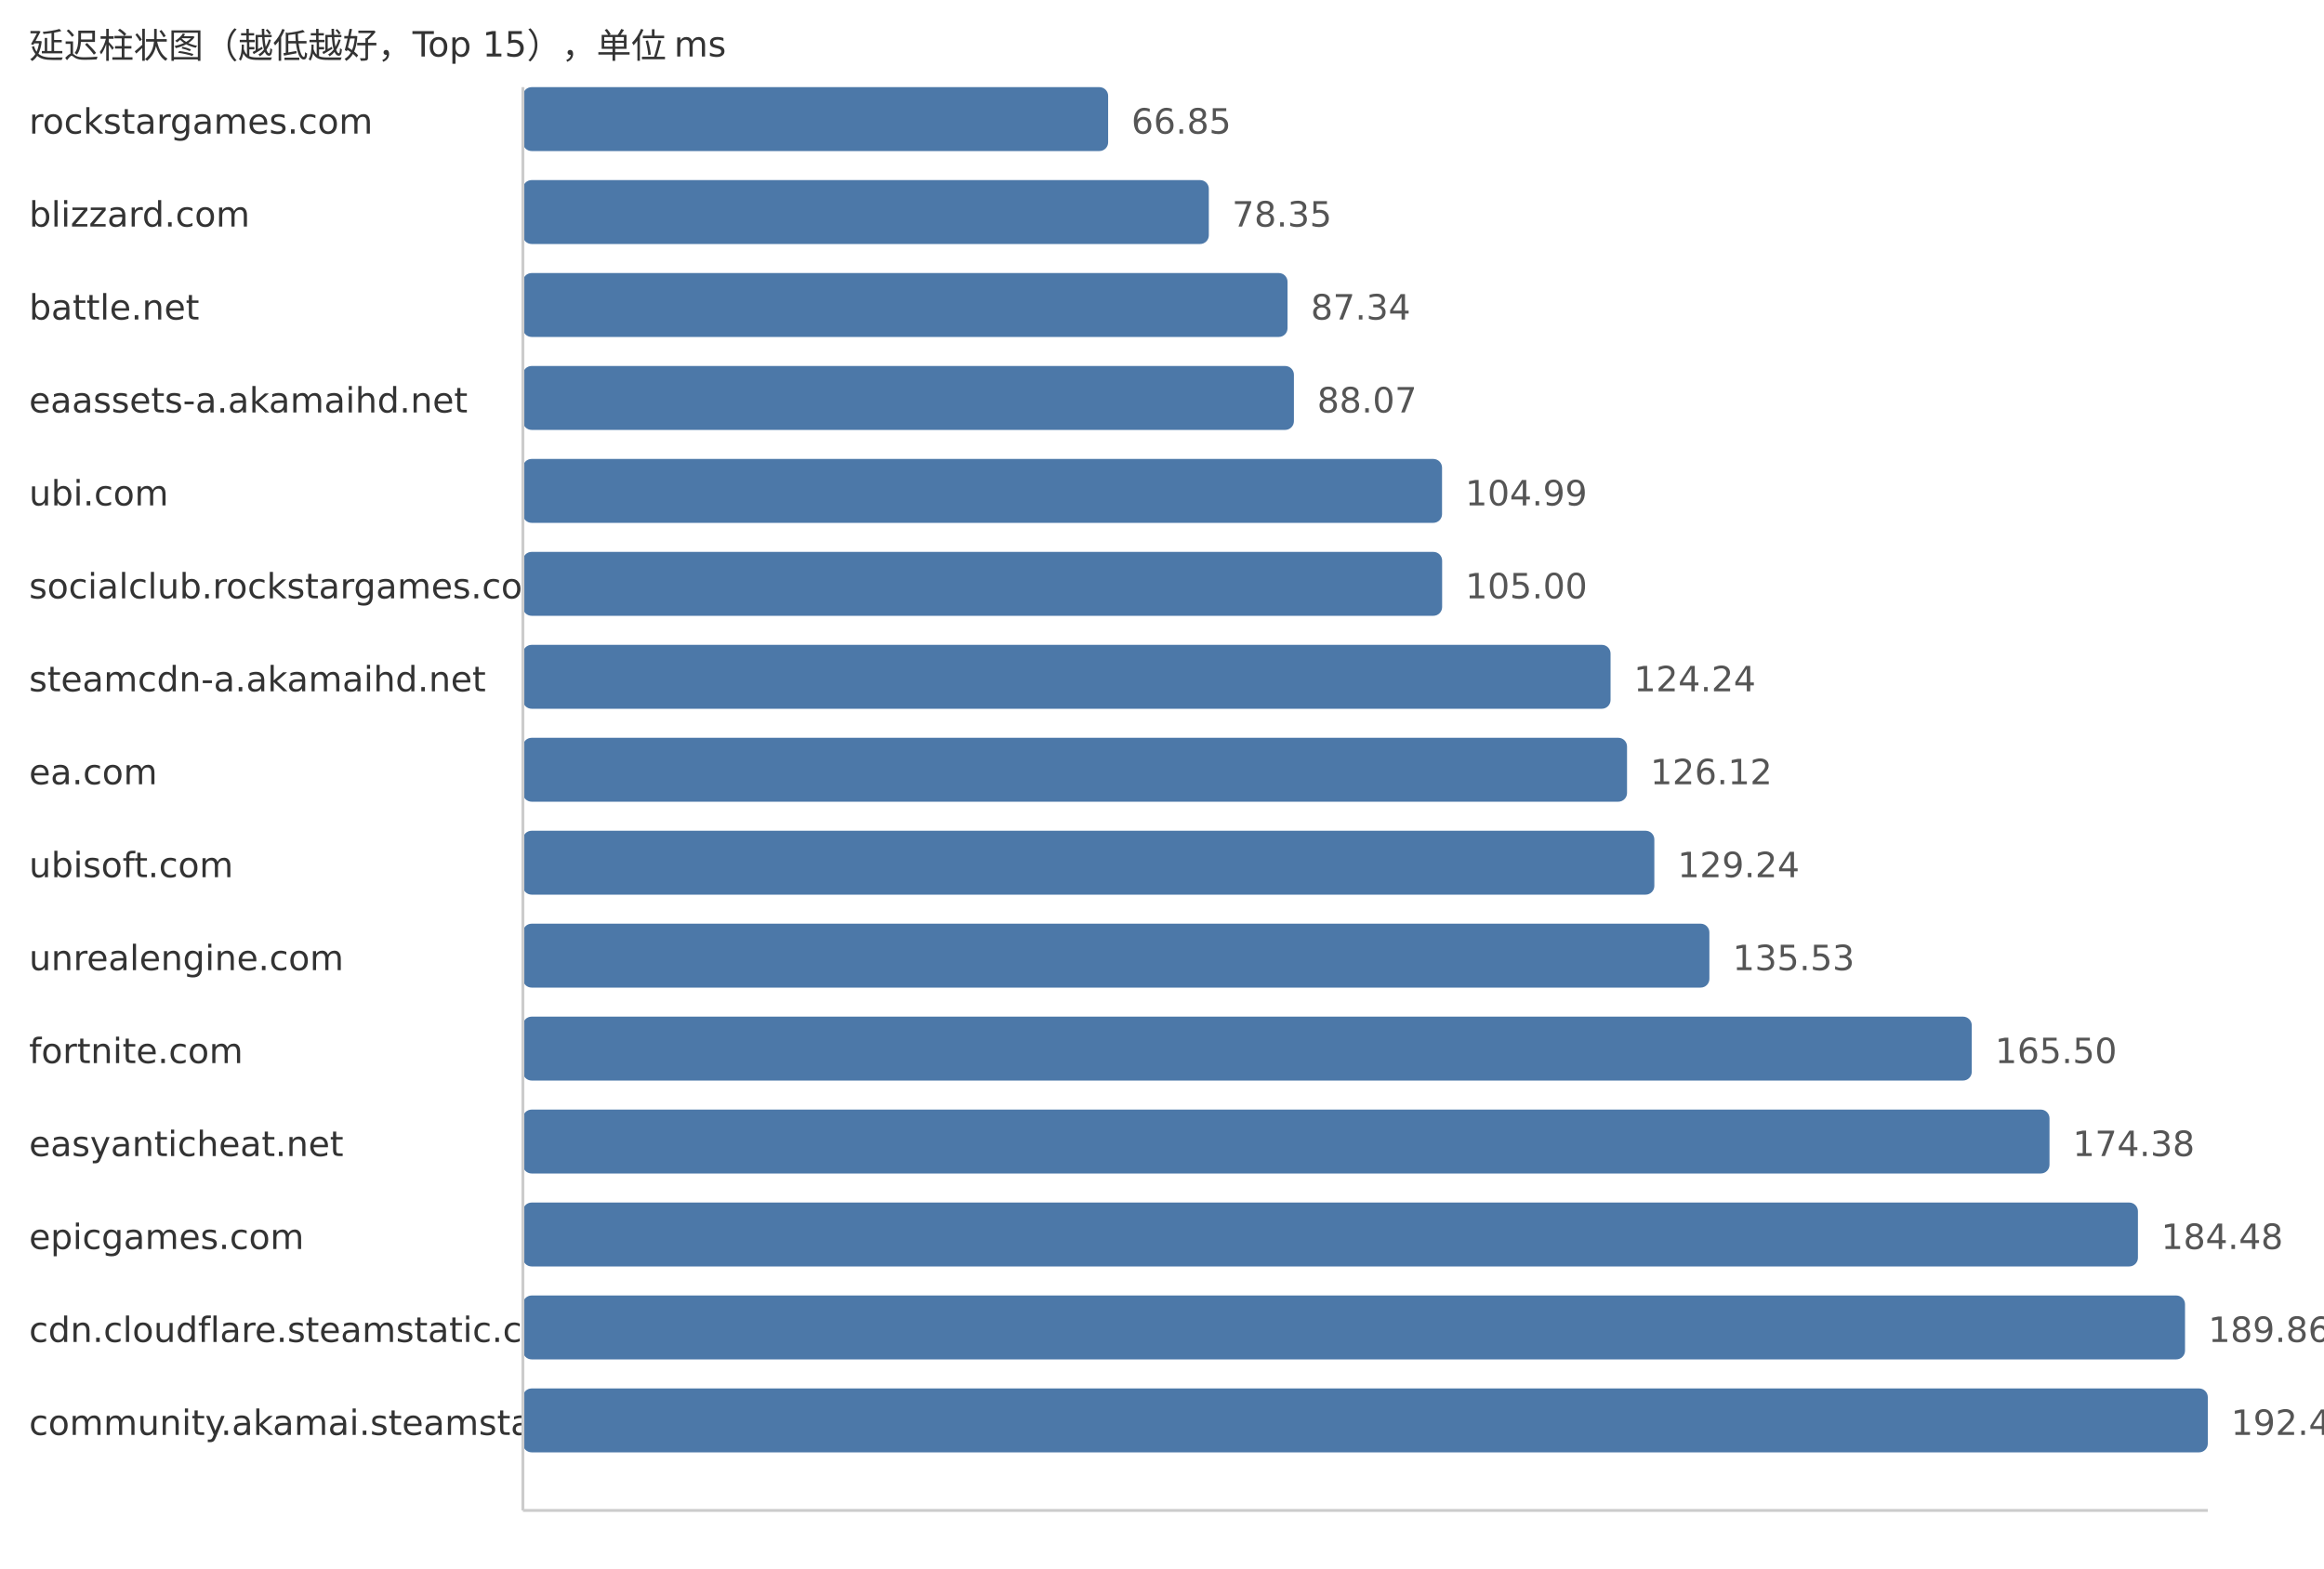
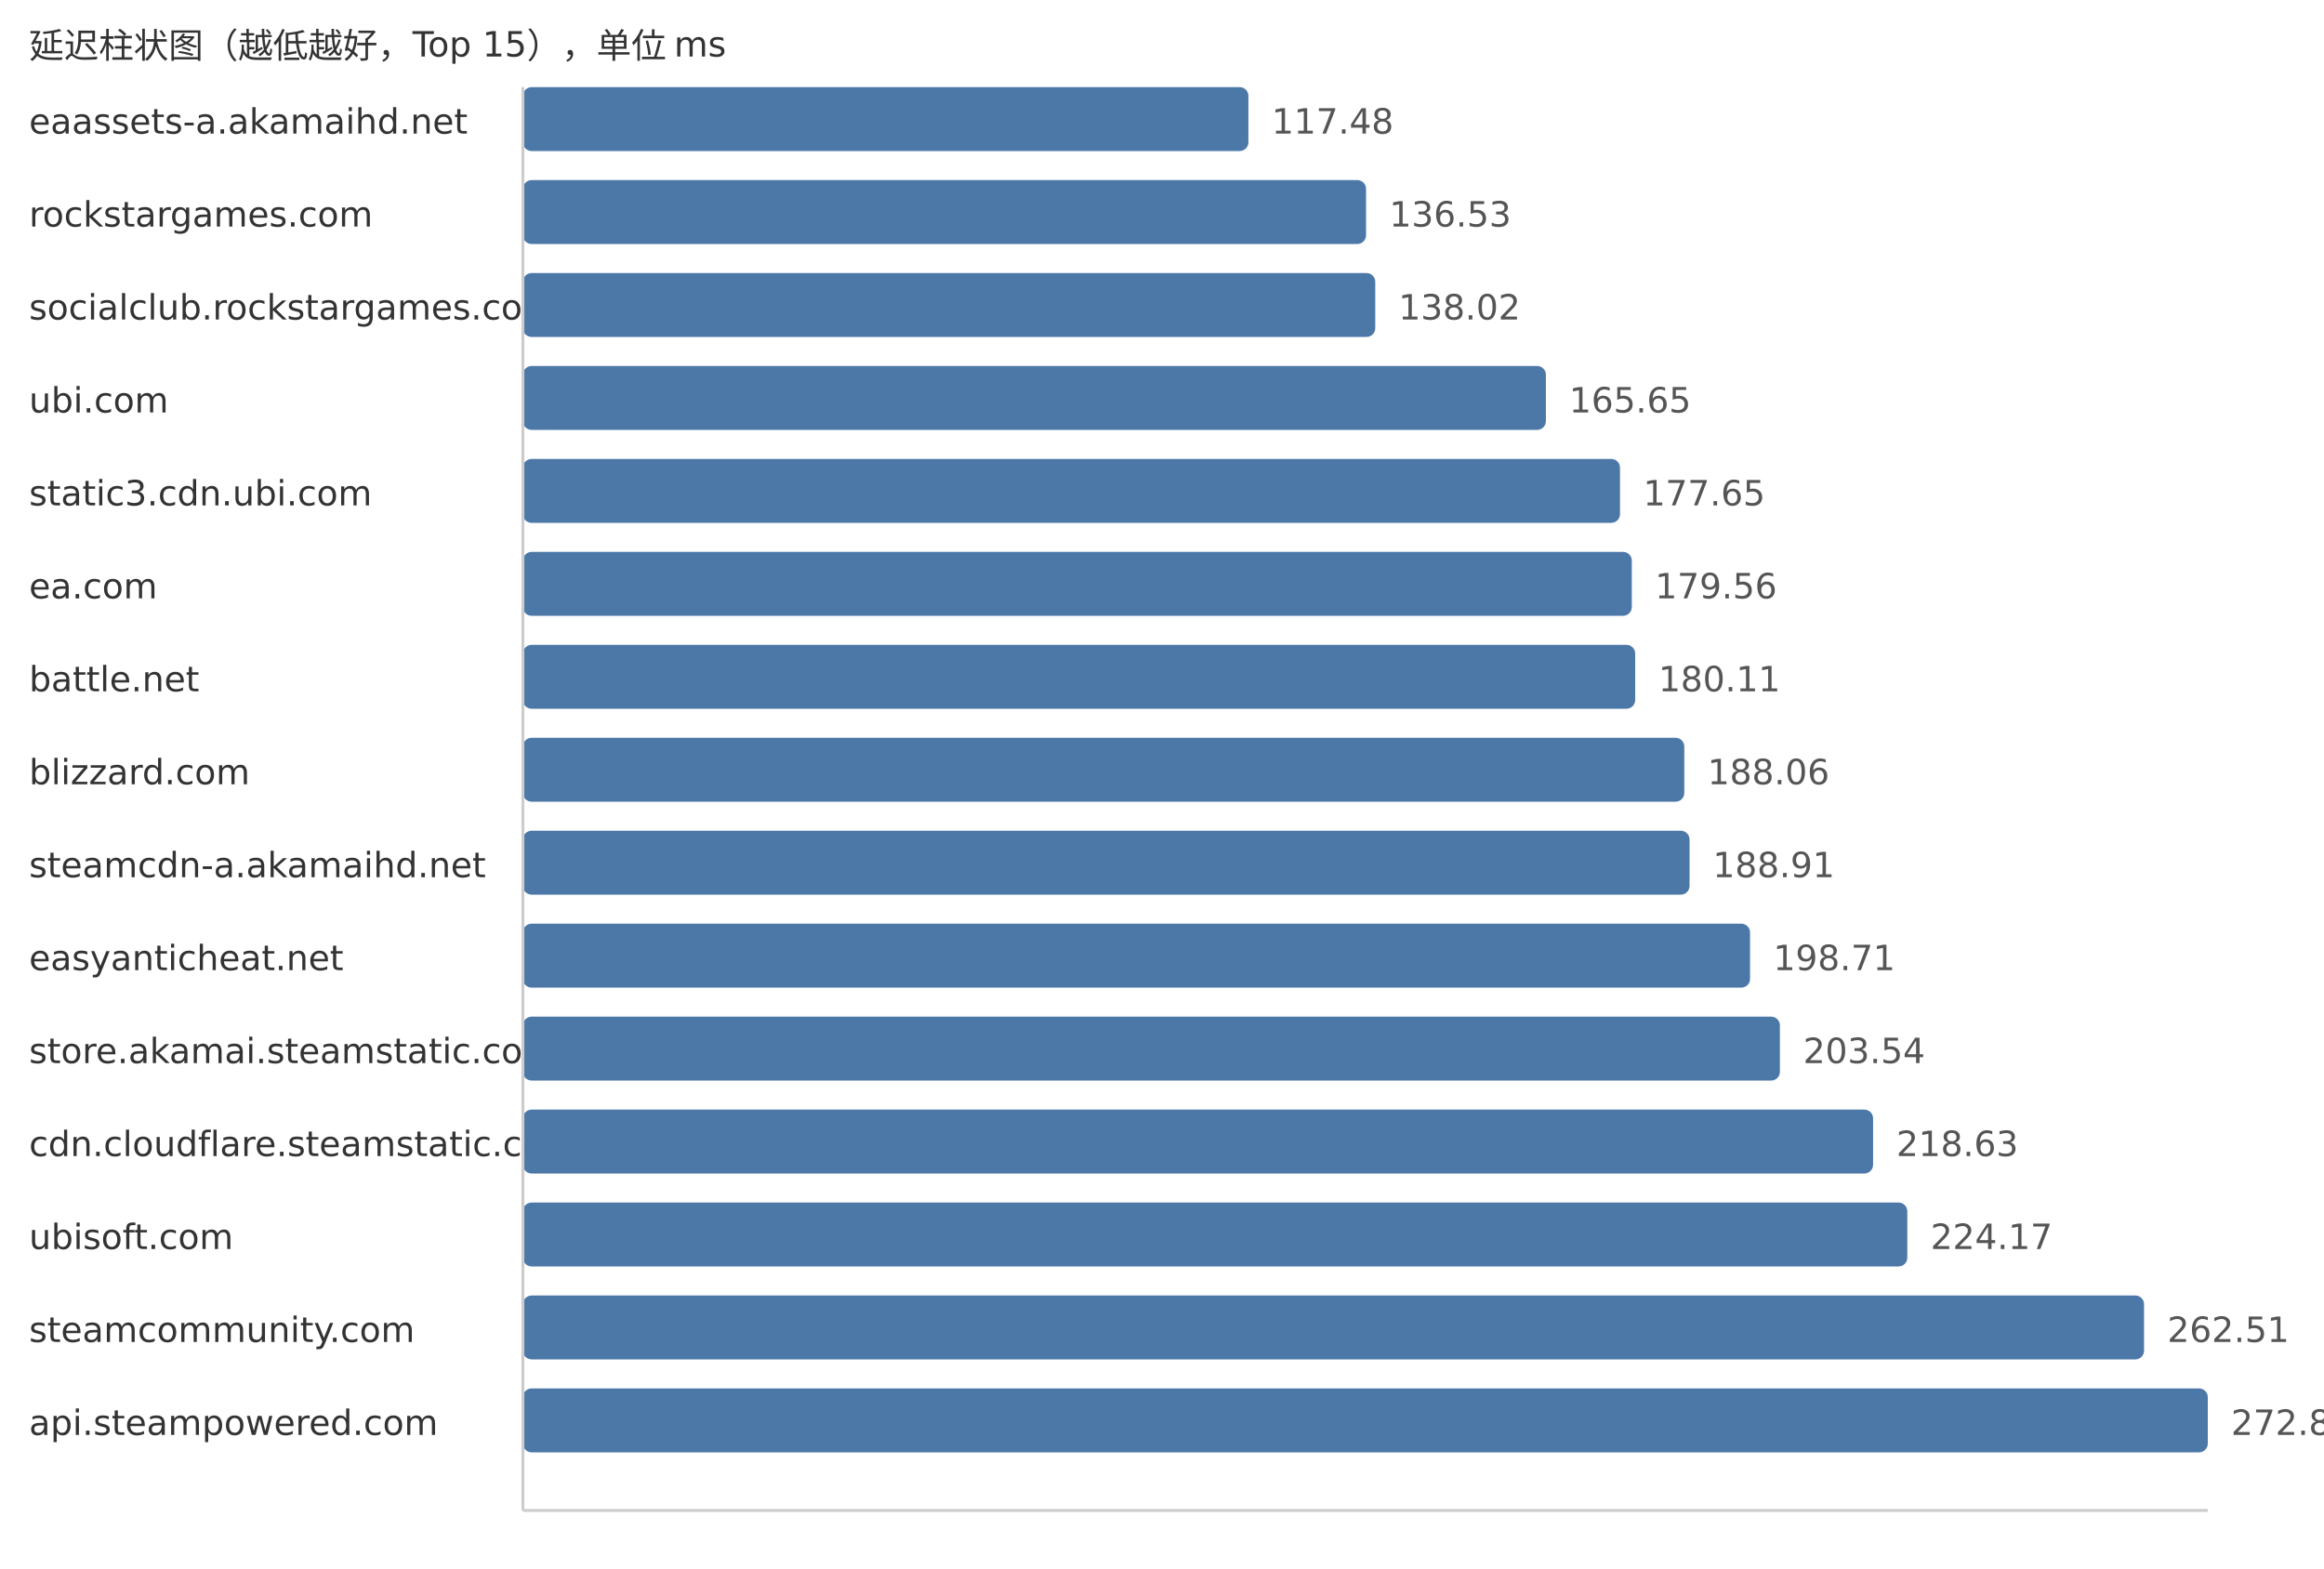
<svg xmlns="http://www.w3.org/2000/svg" width="800" height="540">
  <style> .label{font-family:DejaVu Sans,Verdana,Geneva,sans-serif;font-size:12px;fill:#333} .value{font-family:DejaVu Sans,Verdana,Geneva,sans-serif;font-size:12px;fill:#555} </style>
  <text x="10" y="20" class="label">延迟柱状图（越低越好，Top 15），单位 ms</text>
-   <text x="10" y="46" class="label">rockstargames.com</text>
-   <rect x="180" y="30" width="201.46" height="22" fill="#4c78a8" rx="3" />
-   <text x="389.46" y="46" class="value">66.85</text>
-   <text x="10" y="78" class="label">blizzard.com</text>
-   <rect x="180" y="62" width="236.12" height="22" fill="#4c78a8" rx="3" />
-   <text x="424.12" y="78" class="value">78.35</text>
-   <text x="10" y="110" class="label">battle.net</text>
-   <rect x="180" y="94" width="263.21" height="22" fill="#4c78a8" rx="3" />
-   <text x="451.21" y="110" class="value">87.34</text>
-   <text x="10" y="142" class="label">eaassets-a.akamaihd.net</text>
-   <rect x="180" y="126" width="265.41" height="22" fill="#4c78a8" rx="3" />
-   <text x="453.41" y="142" class="value">88.07</text>
-   <text x="10" y="174" class="label">ubi.com</text>
-   <rect x="180" y="158" width="316.4" height="22" fill="#4c78a8" rx="3" />
-   <text x="504.4" y="174" class="value">104.99</text>
-   <text x="10" y="206" class="label">socialclub.rockstargames.com</text>
-   <rect x="180" y="190" width="316.43" height="22" fill="#4c78a8" rx="3" />
-   <text x="504.43" y="206" class="value">105.00</text>
-   <text x="10" y="238" class="label">steamcdn-a.akamaihd.net</text>
-   <rect x="180" y="222" width="374.41" height="22" fill="#4c78a8" rx="3" />
-   <text x="562.41" y="238" class="value">124.24</text>
-   <text x="10" y="270" class="label">ea.com</text>
-   <rect x="180" y="254" width="380.08" height="22" fill="#4c78a8" rx="3" />
-   <text x="568.08" y="270" class="value">126.12</text>
-   <text x="10" y="302" class="label">ubisoft.com</text>
-   <rect x="180" y="286" width="389.48" height="22" fill="#4c78a8" rx="3" />
-   <text x="577.48" y="302" class="value">129.24</text>
-   <text x="10" y="334" class="label">unrealengine.com</text>
-   <rect x="180" y="318" width="408.43" height="22" fill="#4c78a8" rx="3" />
-   <text x="596.43" y="334" class="value">135.53</text>
-   <text x="10" y="366" class="label">fortnite.com</text>
-   <rect x="180" y="350" width="498.75" height="22" fill="#4c78a8" rx="3" />
-   <text x="686.75" y="366" class="value">165.50</text>
-   <text x="10" y="398" class="label">easyanticheat.net</text>
-   <rect x="180" y="382" width="525.51" height="22" fill="#4c78a8" rx="3" />
-   <text x="713.51" y="398" class="value">174.38</text>
-   <text x="10" y="430" class="label">epicgames.com</text>
-   <rect x="180" y="414" width="555.95" height="22" fill="#4c78a8" rx="3" />
-   <text x="743.95" y="430" class="value">184.48</text>
-   <text x="10" y="462" class="label">cdn.cloudflare.steamstatic.com</text>
-   <rect x="180" y="446" width="572.16" height="22" fill="#4c78a8" rx="3" />
-   <text x="760.16" y="462" class="value">189.86</text>
-   <text x="10" y="494" class="label">community.akamai.steamstatic.com</text>
+   <text x="10" y="46" class="label">eaassets-a.akamaihd.net</text>
+   <rect x="180" y="30" width="249.75" height="22" fill="#4c78a8" rx="3" />
+   <text x="437.75" y="46" class="value">117.48</text>
+   <text x="10" y="78" class="label">rockstargames.com</text>
+   <rect x="180" y="62" width="290.24" height="22" fill="#4c78a8" rx="3" />
+   <text x="478.24" y="78" class="value">136.53</text>
+   <text x="10" y="110" class="label">socialclub.rockstargames.com</text>
+   <rect x="180" y="94" width="293.41" height="22" fill="#4c78a8" rx="3" />
+   <text x="481.41" y="110" class="value">138.02</text>
+   <text x="10" y="142" class="label">ubi.com</text>
+   <rect x="180" y="126" width="352.15" height="22" fill="#4c78a8" rx="3" />
+   <text x="540.15" y="142" class="value">165.65</text>
+   <text x="10" y="174" class="label">static3.cdn.ubi.com</text>
+   <rect x="180" y="158" width="377.66" height="22" fill="#4c78a8" rx="3" />
+   <text x="565.66" y="174" class="value">177.65</text>
+   <text x="10" y="206" class="label">ea.com</text>
+   <rect x="180" y="190" width="381.72" height="22" fill="#4c78a8" rx="3" />
+   <text x="569.72" y="206" class="value">179.56</text>
+   <text x="10" y="238" class="label">battle.net</text>
+   <rect x="180" y="222" width="382.89" height="22" fill="#4c78a8" rx="3" />
+   <text x="570.89" y="238" class="value">180.11</text>
+   <text x="10" y="270" class="label">blizzard.com</text>
+   <rect x="180" y="254" width="399.79" height="22" fill="#4c78a8" rx="3" />
+   <text x="587.79" y="270" class="value">188.06</text>
+   <text x="10" y="302" class="label">steamcdn-a.akamaihd.net</text>
+   <rect x="180" y="286" width="401.6" height="22" fill="#4c78a8" rx="3" />
+   <text x="589.6" y="302" class="value">188.91</text>
+   <text x="10" y="334" class="label">easyanticheat.net</text>
+   <rect x="180" y="318" width="422.43" height="22" fill="#4c78a8" rx="3" />
+   <text x="610.43" y="334" class="value">198.71</text>
+   <text x="10" y="366" class="label">store.akamai.steamstatic.com</text>
+   <rect x="180" y="350" width="432.7" height="22" fill="#4c78a8" rx="3" />
+   <text x="620.7" y="366" class="value">203.54</text>
+   <text x="10" y="398" class="label">cdn.cloudflare.steamstatic.com</text>
+   <rect x="180" y="382" width="464.78" height="22" fill="#4c78a8" rx="3" />
+   <text x="652.78" y="398" class="value">218.63</text>
+   <text x="10" y="430" class="label">ubisoft.com</text>
+   <rect x="180" y="414" width="476.56" height="22" fill="#4c78a8" rx="3" />
+   <text x="664.56" y="430" class="value">224.17</text>
+   <text x="10" y="462" class="label">steamcommunity.com</text>
+   <rect x="180" y="446" width="558.06" height="22" fill="#4c78a8" rx="3" />
+   <text x="746.06" y="462" class="value">262.51</text>
+   <text x="10" y="494" class="label">api.steampowered.com</text>
  <rect x="180" y="478" width="580.0" height="22" fill="#4c78a8" rx="3" />
-   <text x="768.0" y="494" class="value">192.46</text>
+   <text x="768.0" y="494" class="value">272.83</text>
  <line x1="180" y1="30" x2="180" y2="520" stroke="#ccc" />
  <line x1="180" y1="520" x2="760" y2="520" stroke="#ccc" />
</svg>
